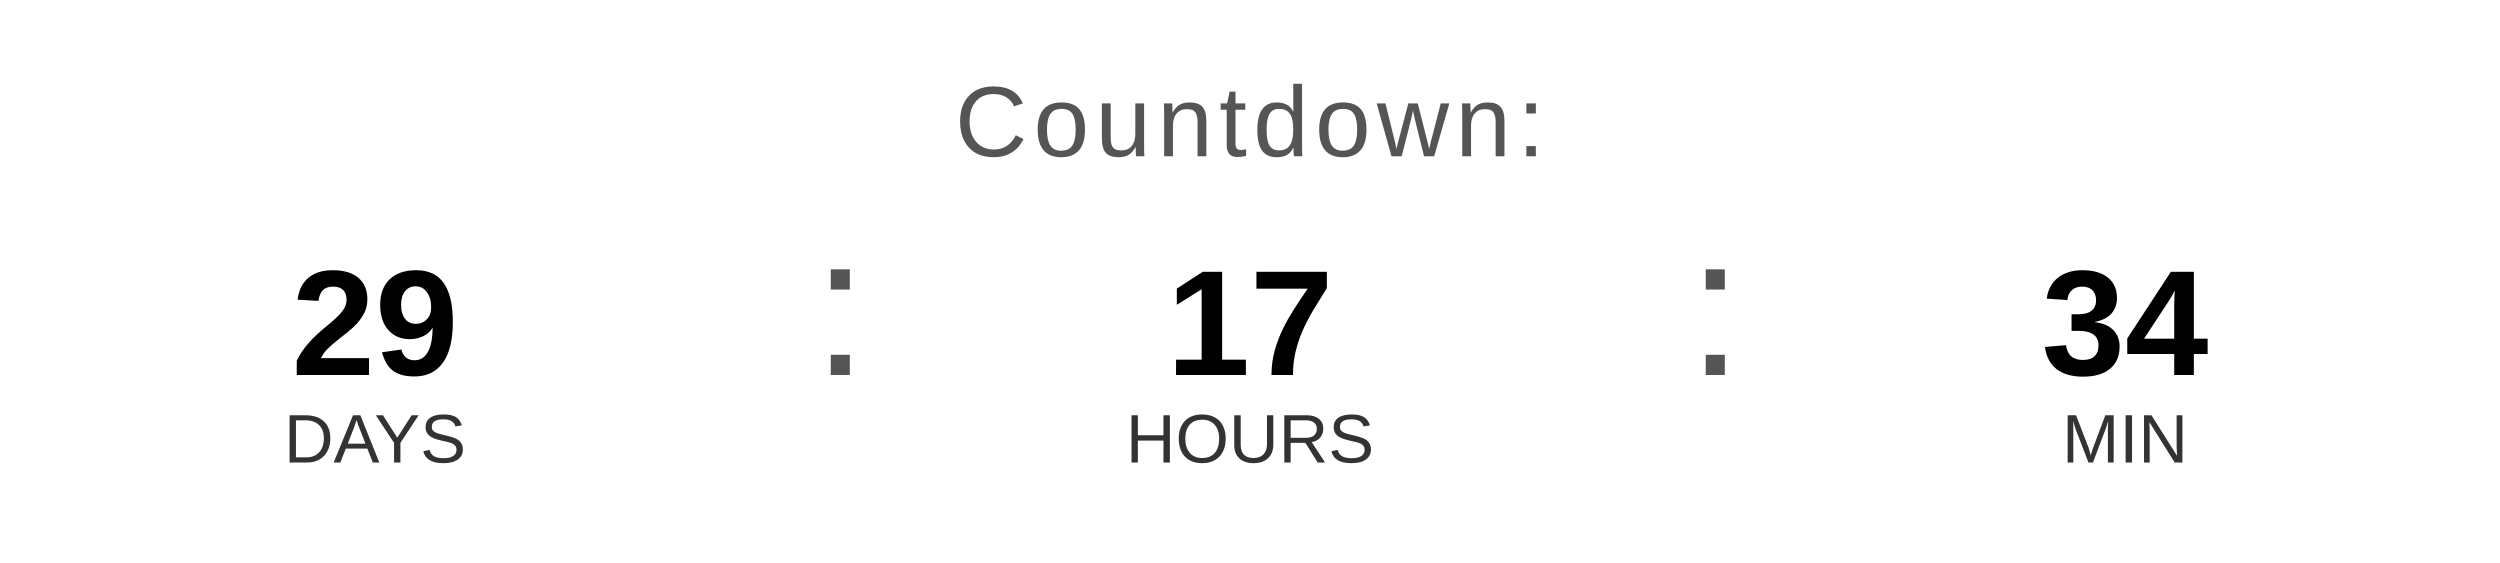
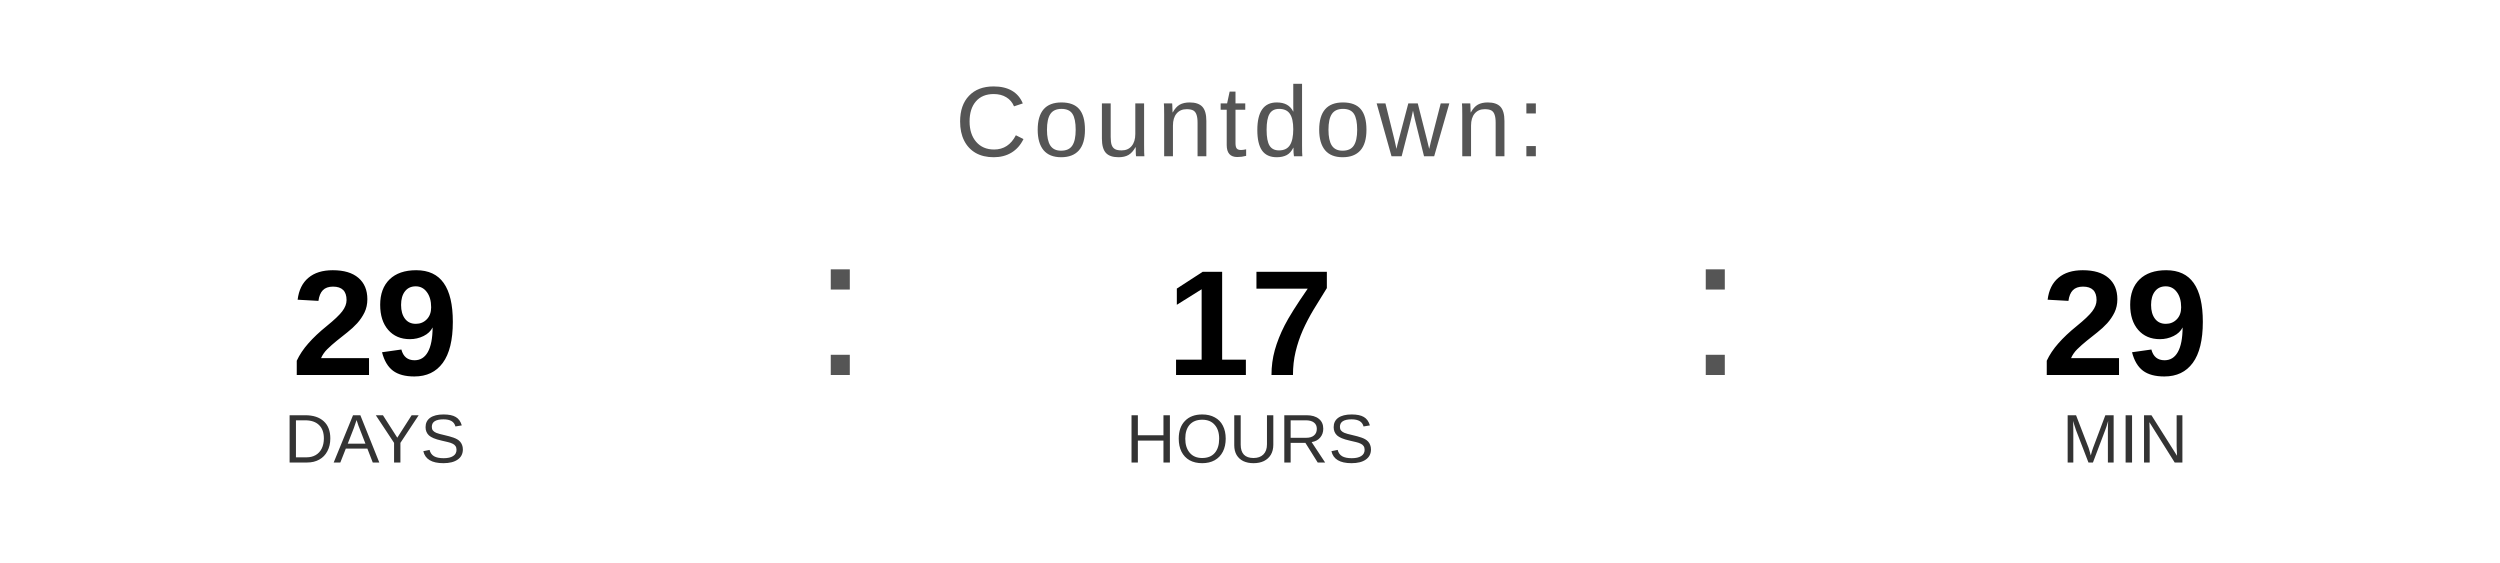
<svg xmlns="http://www.w3.org/2000/svg" width="400" height="90" viewBox="0 0 400 90">
  <text x="200" y="25" font-family="Arial, Helvetica, sans-serif" font-size="16" fill="#555555" text-anchor="middle" letter-spacing="1">
    Countdown:
  </text>
  <text x="60" y="60" font-family="Arial, Helvetica, sans-serif" font-size="24" font-weight="bold" fill="#000000" text-anchor="middle">29</text>
  <text x="60" y="74" font-family="Arial, Helvetica, sans-serif" font-size="11" fill="#333333" text-anchor="middle">DAYS</text>
  <text x="130" y="60" font-family="Arial, sans-serif" font-size="32" fill="#555555">:</text>
  <text x="200" y="60" font-family="Arial, Helvetica, sans-serif" font-size="24" font-weight="bold" fill="#000000" text-anchor="middle">17</text>
  <text x="200" y="74" font-family="Arial, Helvetica, sans-serif" font-size="11" fill="#333333" text-anchor="middle">HOURS</text>
  <text x="270" y="60" font-family="Arial, sans-serif" font-size="32" fill="#555555">:</text>
-   <text x="340" y="60" font-family="Arial, Helvetica, sans-serif" font-size="24" font-weight="bold" fill="#000000" text-anchor="middle">34</text>
+   <text x="340" y="60" font-family="Arial, Helvetica, sans-serif" font-size="24" font-weight="bold" fill="#000000" text-anchor="middle">29</text>
  <text x="340" y="74" font-family="Arial, Helvetica, sans-serif" font-size="11" fill="#333333" text-anchor="middle">MIN</text>
</svg>
